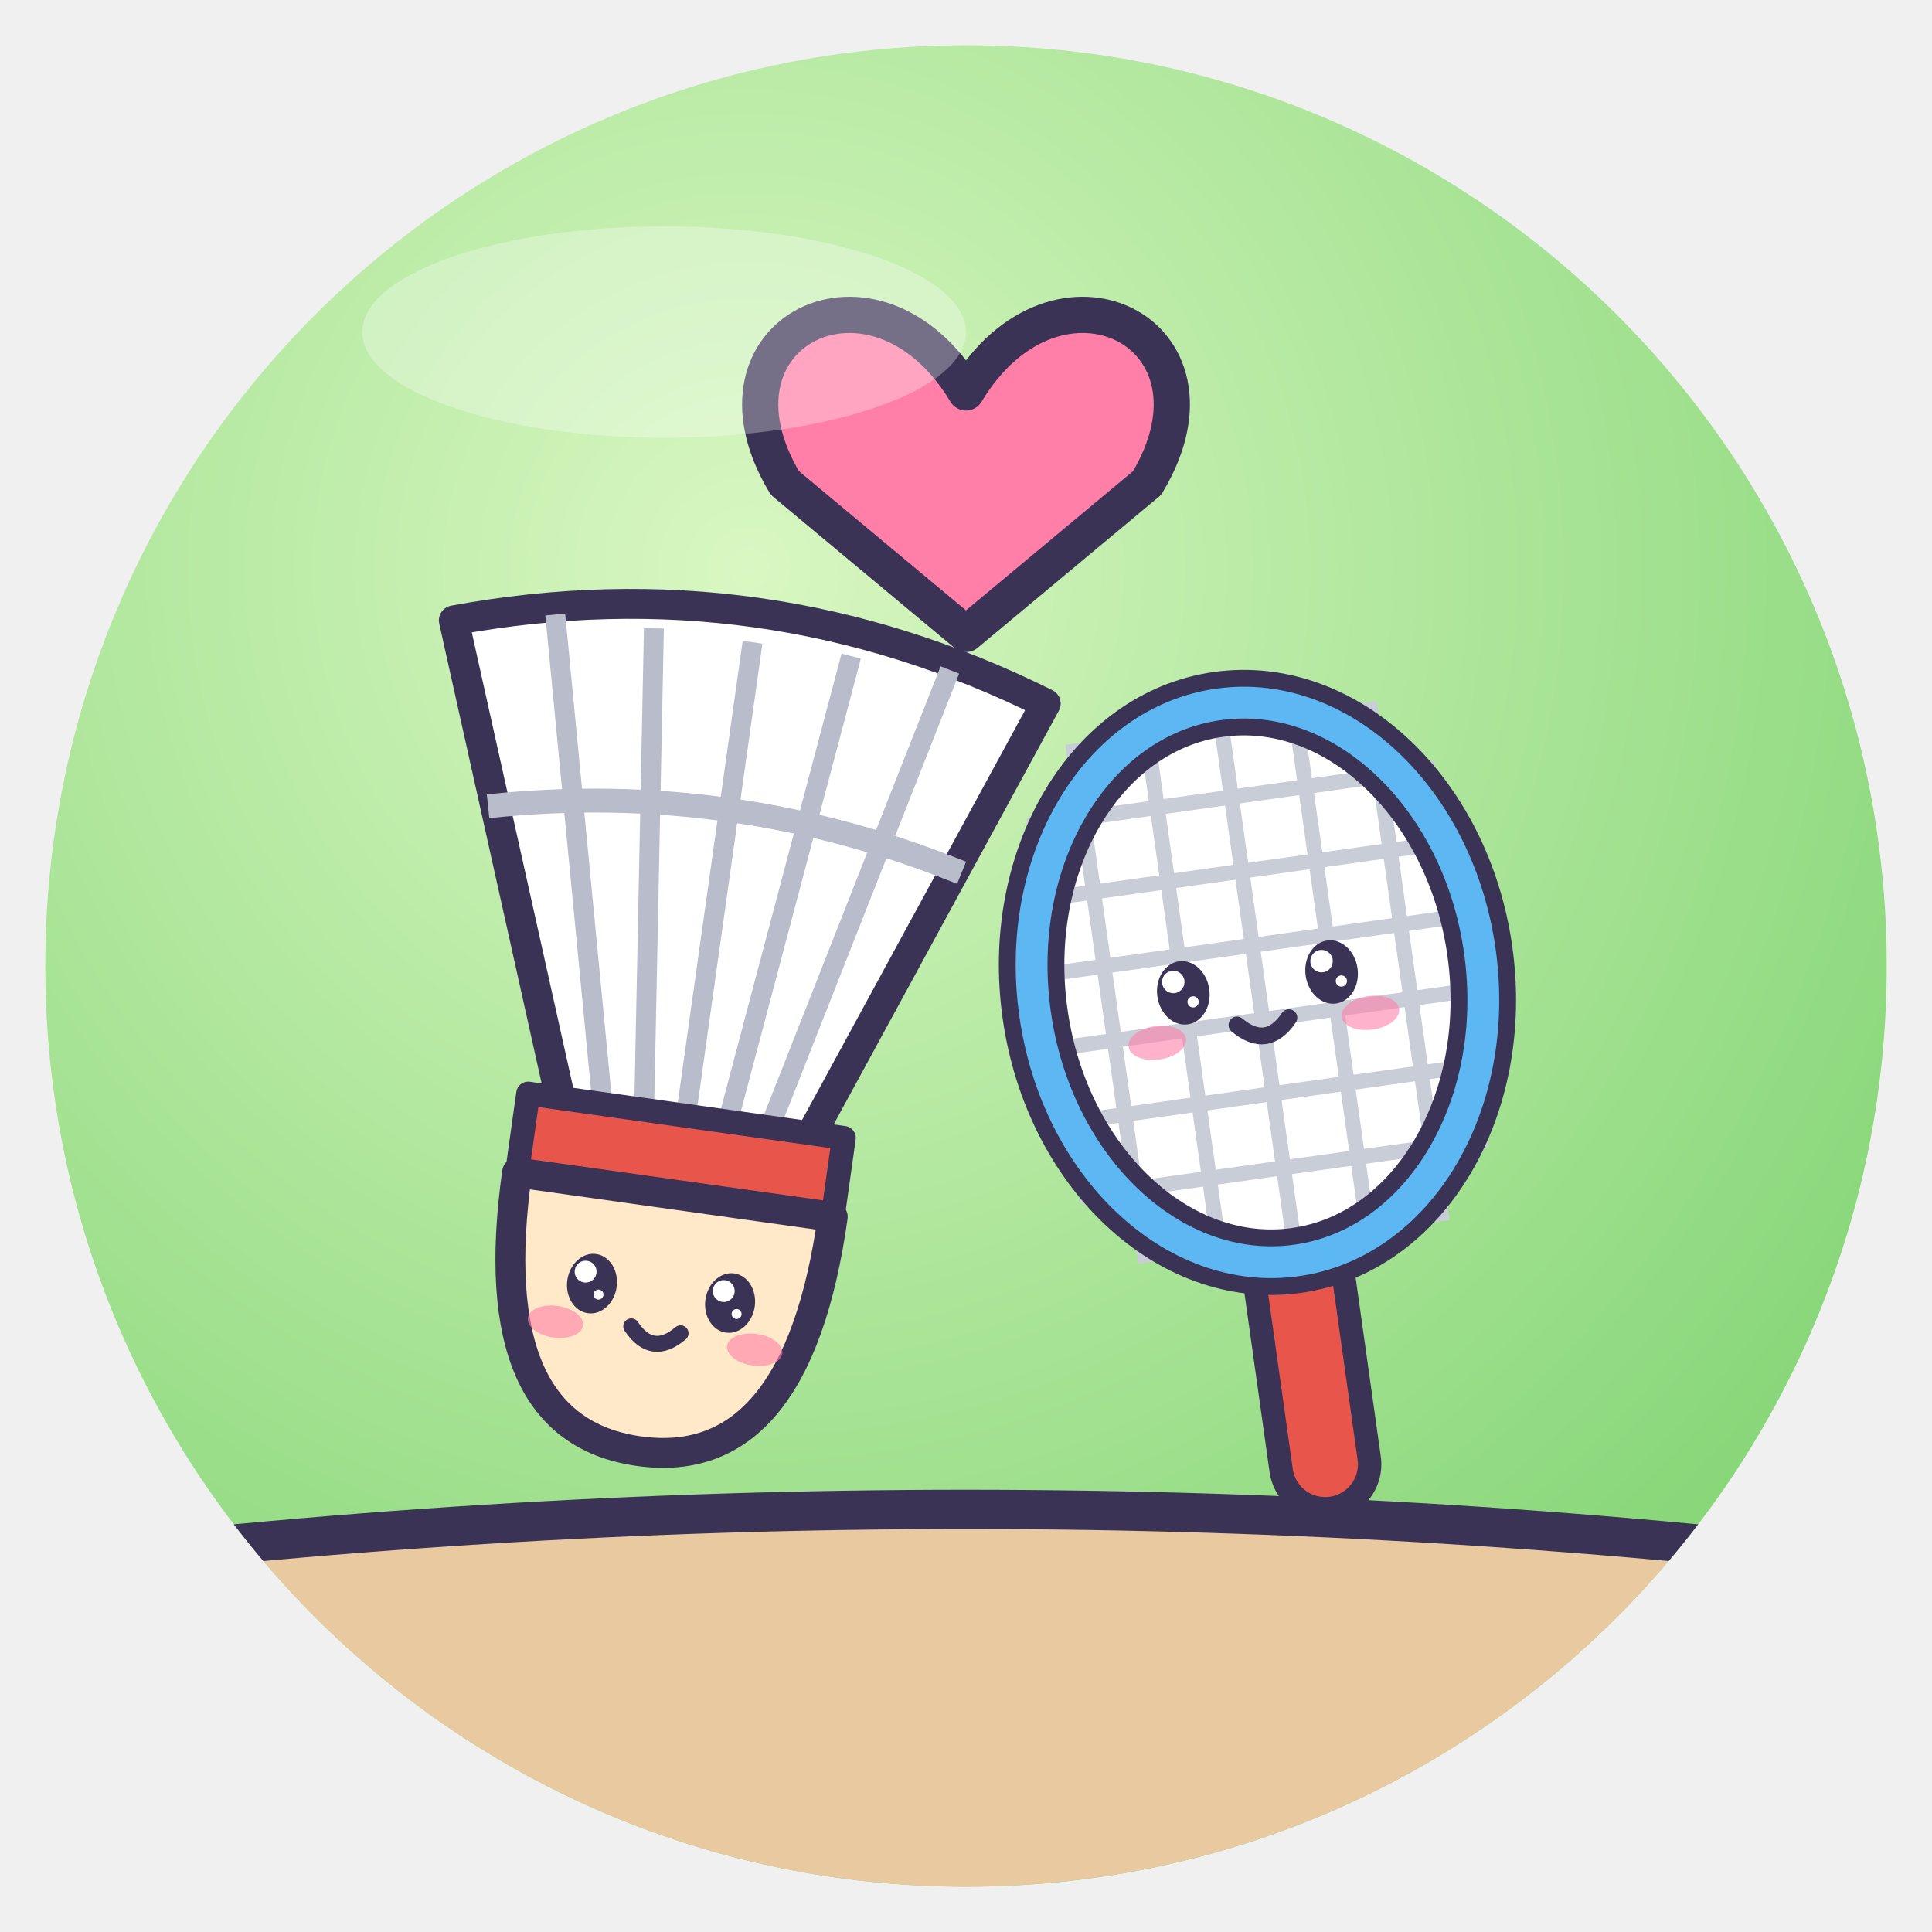
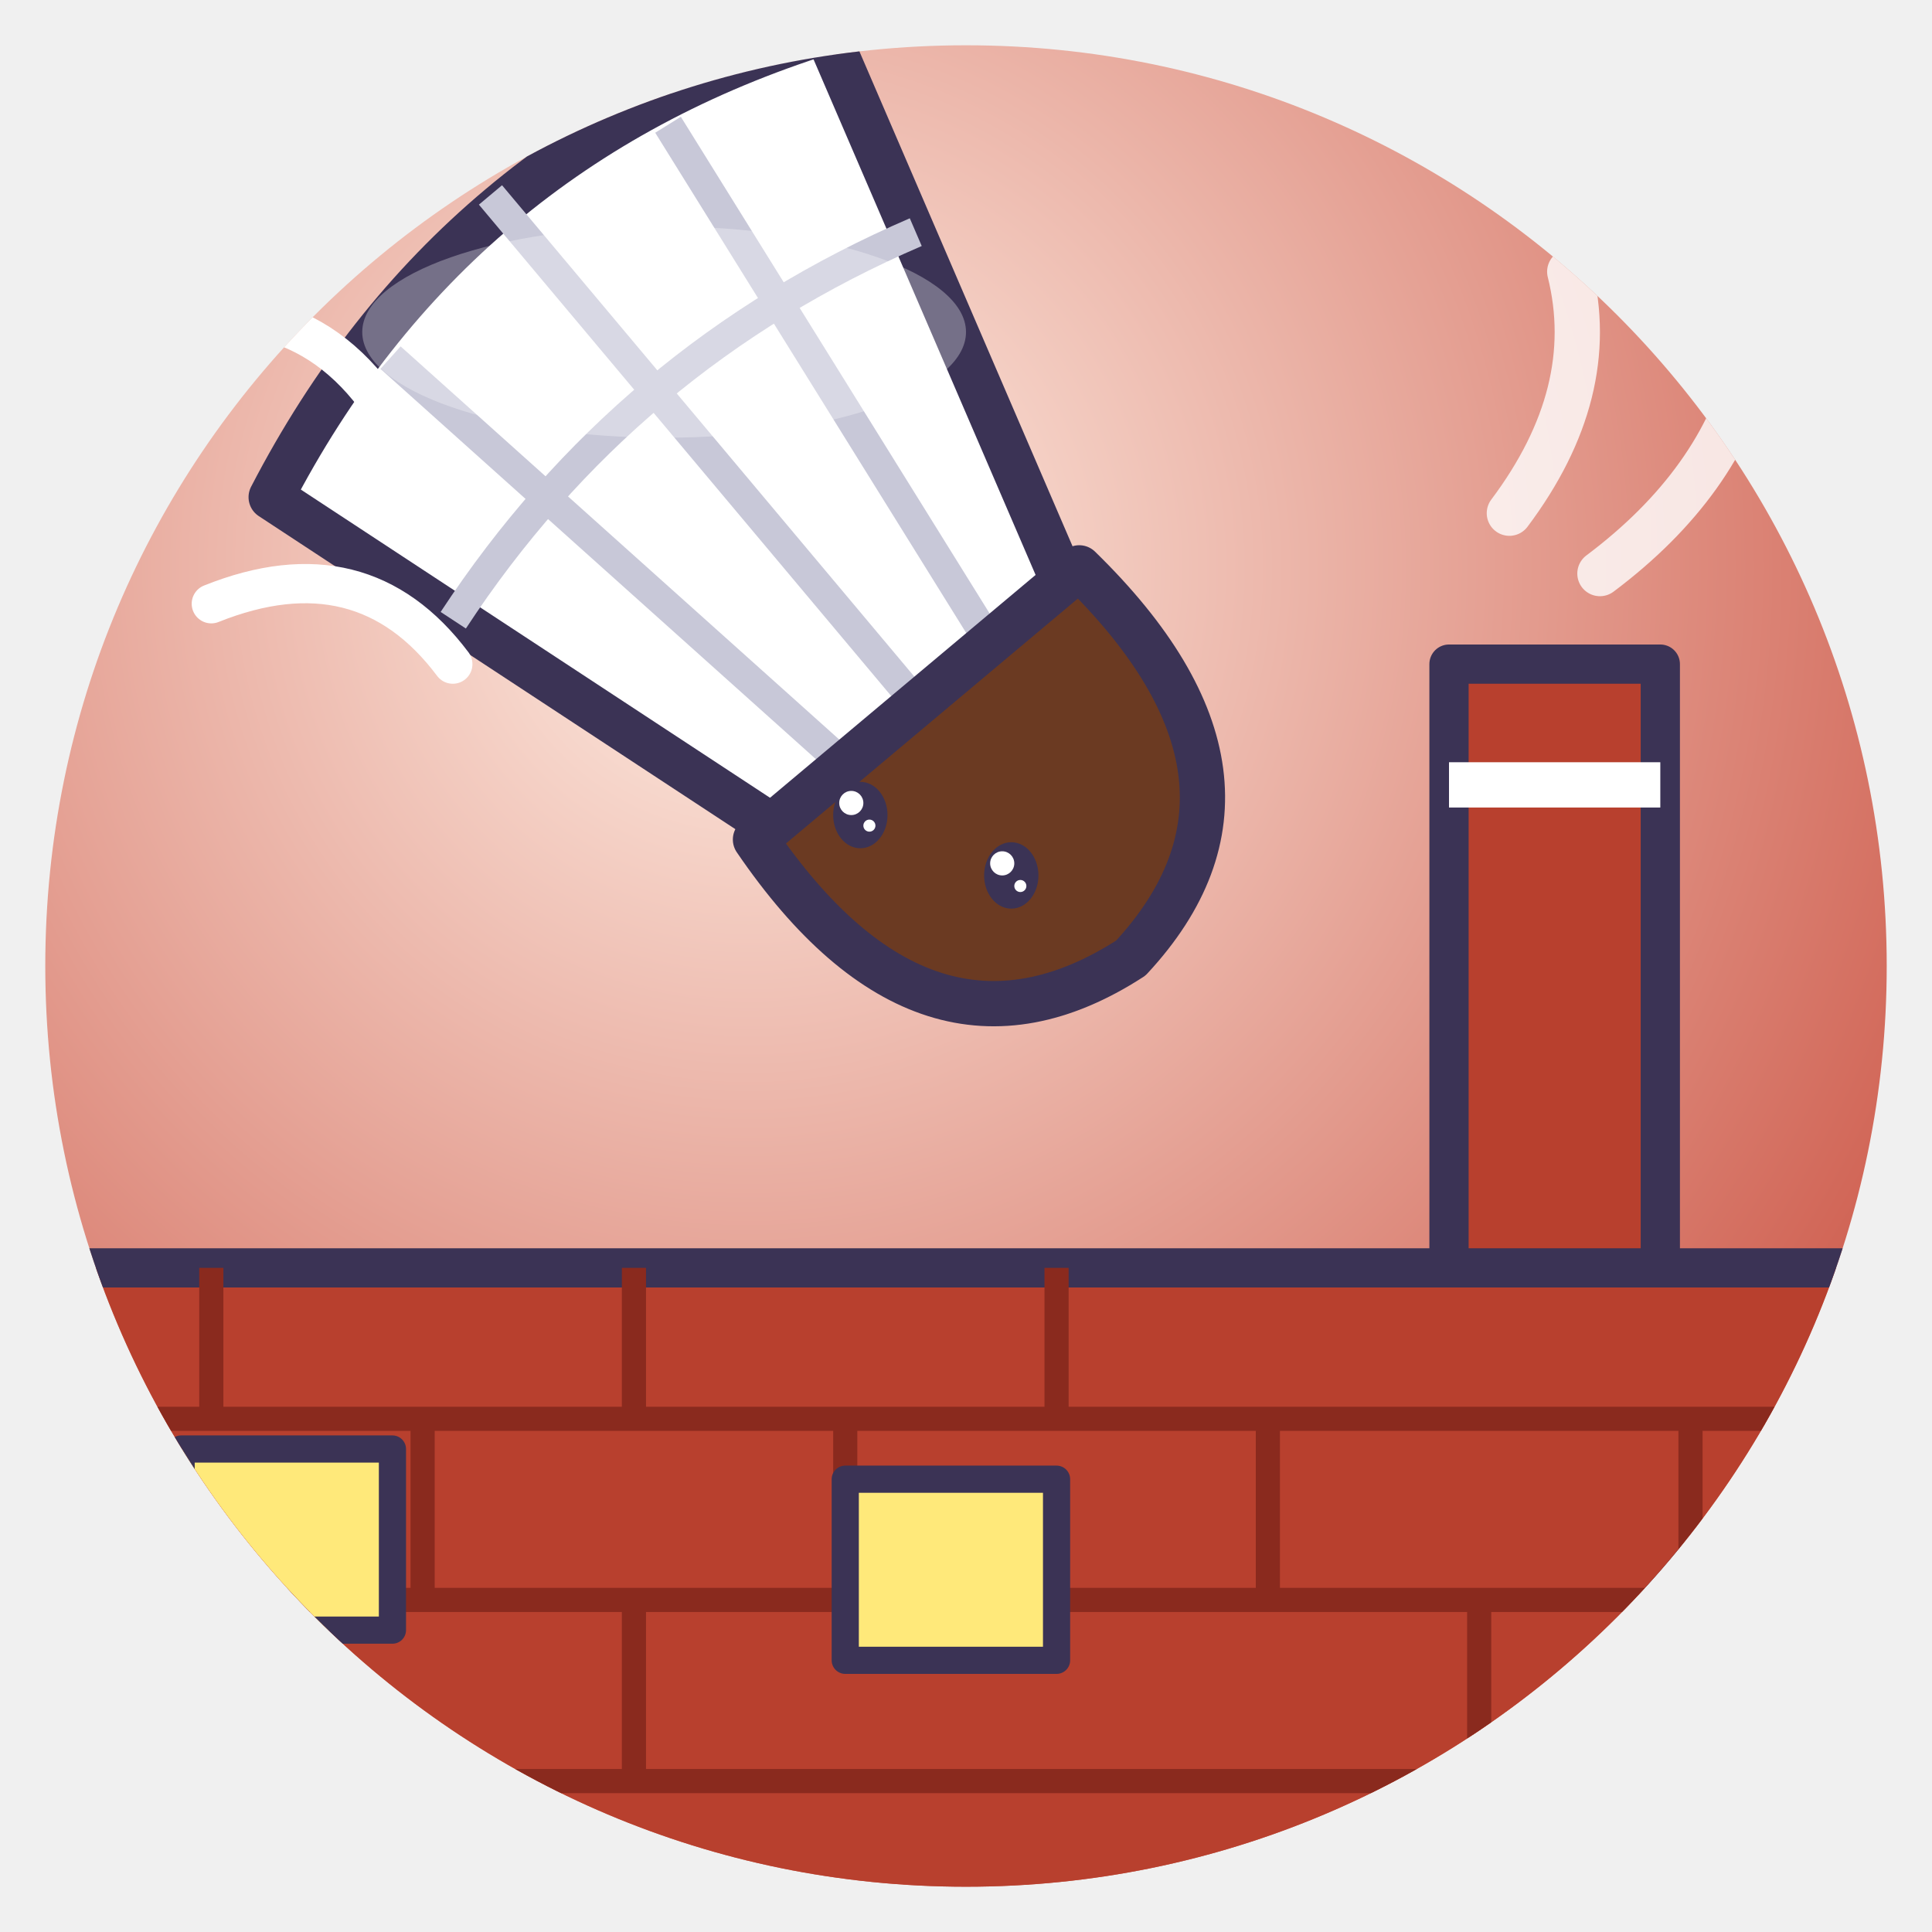
<svg xmlns="http://www.w3.org/2000/svg" viewBox="0 0 128 128" width="128" height="128">
  <defs>
    <radialGradient id="g" cx="38%" cy="28%" r="85%">
-       <stop offset="0" stop-color="#D9F7C2" />
-       <stop offset="1" stop-color="#7CD26E" />
+       <stop offset="0" stop-color="#FFF0E6" />
+       <stop offset="1" stop-color="#C84A3A" />
    </radialGradient>
    <clipPath id="c">
      <circle cx="64" cy="64" r="61" />
    </clipPath>
  </defs>
  <circle cx="64" cy="64" r="61" fill="url(#g)" />
  <g clip-path="url(#c)">
-     <path d="M0 104 Q64 96 128 104 V128 H0Z" fill="#E8C9A0" stroke="#3B3355" stroke-linejoin="round" stroke-linecap="round" stroke-width="2.6" />
-     <g transform="translate(46 70) rotate(8) scale(0.66 0.66)">
-       <path d="M-12 8 L-30 -40 Q0 -50 30 -40 L12 8Z" fill="#fff" stroke="#3B3355" stroke-linejoin="round" stroke-linecap="round" stroke-width="3" />
-       <path d="M-8 8 L-20 -42" stroke="#B8BCCB" stroke-width="2" />
-       <path d="M-4 8 L-10 -42" stroke="#B8BCCB" stroke-width="2" />
-       <path d="M0 8 L0 -42" stroke="#B8BCCB" stroke-width="2" />
-       <path d="M4 8 L10 -42" stroke="#B8BCCB" stroke-width="2" />
-       <path d="M8 8 L20 -42" stroke="#B8BCCB" stroke-width="2" />
-       <path d="M-24 -22 Q0 -28 24 -22" fill="none" stroke="#B8BCCB" stroke-width="2.4" />
-       <path d="M-16 6 H16 V14 H-16Z" fill="#E8554A" stroke="#3B3355" stroke-linejoin="round" stroke-linecap="round" stroke-width="2.4" />
-       <path d="M-16 14 Q-16 40 0 40 Q16 40 16 14Z" fill="#FFE9C9" stroke="#3B3355" stroke-linejoin="round" stroke-linecap="round" stroke-width="3" />
-       <ellipse cx="-7" cy="24" rx="2.5" ry="3.0" fill="#3B3355" />
-       <circle cx="-7.8" cy="22.9" r="1.1" fill="#fff" />
-       <circle cx="-6.2" cy="25.0" r="0.5" fill="#fff" />
-       <ellipse cx="7" cy="24" rx="2.5" ry="3.0" fill="#3B3355" />
-       <circle cx="6.2" cy="22.9" r="1.1" fill="#fff" />
-       <circle cx="7.8" cy="25.0" r="0.5" fill="#fff" />
-       <ellipse cx="-10.1" cy="28.3" rx="2.8" ry="1.6" fill="#FF7FA8" opacity=".6" />
-       <ellipse cx="10.1" cy="28.3" rx="2.8" ry="1.6" fill="#FF7FA8" opacity=".6" />
-       <path d="M-2.5 27.7 Q0 30.5 2.5 27.7" fill="none" stroke="#3B3355" stroke-linejoin="round" stroke-linecap="round" stroke-width="1.6" />
+     <rect x="96" y="44" width="14" height="60" fill="#B8402E" stroke="#3B3355" stroke-linejoin="round" stroke-linecap="round" stroke-width="2.6" />
+     <path d="M96 52 H110" stroke="#fff" stroke-width="3" />
+     <path d="M0 84 H128 V128 H0Z" fill="#B8402E" stroke="#3B3355" stroke-linejoin="round" stroke-linecap="round" stroke-width="2.6" />
+     <path d="M0 94 H128 M0 106 H128 M0 118 H128 M14 84 V94 M42 84 V94 M70 84 V94 M28 94 V106 M56 94 V106 M84 94 V106 M112 94 V106 M14 106 V118 M42 106 V118 M98 106 V118" stroke="#8A2A1E" stroke-width="1.6" />
+     <rect x="12" y="96" width="14" height="12" fill="#FFE97A" stroke="#3B3355" stroke-linejoin="round" stroke-linecap="round" stroke-width="1.8" />
+     <rect x="56" y="98" width="14" height="12" fill="#FFE97A" stroke="#3B3355" stroke-linejoin="round" stroke-linecap="round" stroke-width="1.8" />
+     <path d="M100 34 Q106 26 104 18 M106 38 Q114 32 116 24" fill="none" stroke="#fff" stroke-width="3" stroke-linecap="round" opacity=".8" />
+     <g transform="rotate(-40 50 40)">
+       <path d="M42 54 L30 14 Q54 4 78 14 L66 54Z" fill="#fff" stroke="#3B3355" stroke-linejoin="round" stroke-linecap="round" stroke-width="3" />
+       <path d="M48 54 L42 12 M54 54 V8 M60 54 L66 12 M34 28 Q54 22 74 28" fill="none" stroke="#C8C8D8" stroke-width="2" />
+       <path d="M40 52 H68 Q70 72 54 74 Q38 72 40 52Z" fill="#6B3A22" stroke="#3B3355" stroke-linejoin="round" stroke-linecap="round" stroke-width="3" />
    </g>
-     <g transform="translate(84 70) rotate(-8) scale(0.62 0.62)">
-       <path d="M0 22 V44" stroke="#3B3355" stroke-width="12" stroke-linecap="round" />
-       <path d="M0 24 V44" stroke="#E8554A" stroke-width="7" stroke-linecap="round" />
-       <ellipse cx="0" cy="-8" rx="24" ry="30" fill="#fff" stroke="#3B3355" stroke-linejoin="round" stroke-linecap="round" stroke-width="3" />
-       <path d="M-16 -36 V20" stroke="#C9CDD8" stroke-width="1.6" />
-       <path d="M-8 -36 V20" stroke="#C9CDD8" stroke-width="1.6" />
-       <path d="M0 -36 V20" stroke="#C9CDD8" stroke-width="1.6" />
-       <path d="M8 -36 V20" stroke="#C9CDD8" stroke-width="1.6" />
-       <path d="M16 -36 V20" stroke="#C9CDD8" stroke-width="1.6" />
-       <path d="M-22 -28 H22" stroke="#C9CDD8" stroke-width="1.6" />
-       <path d="M-22 -20 H22" stroke="#C9CDD8" stroke-width="1.6" />
-       <path d="M-22 -12 H22" stroke="#C9CDD8" stroke-width="1.6" />
-       <path d="M-22 -4 H22" stroke="#C9CDD8" stroke-width="1.6" />
-       <path d="M-22 4 H22" stroke="#C9CDD8" stroke-width="1.6" />
-       <path d="M-22 12 H22" stroke="#C9CDD8" stroke-width="1.6" />
-       <ellipse cx="0" cy="-8" rx="24" ry="30" fill="none" stroke="#3B3355" stroke-width="7" />
-       <ellipse cx="0" cy="-8" rx="24" ry="30" fill="none" stroke="#5CB7F2" stroke-width="3.4" />
-       <ellipse cx="-8" cy="-8" rx="2.8" ry="3.4" fill="#3B3355" />
-       <circle cx="-8.9" cy="-9.3" r="1.2" fill="#fff" />
-       <circle cx="-7.1" cy="-6.9" r="0.6" fill="#fff" />
-       <ellipse cx="8" cy="-8" rx="2.8" ry="3.4" fill="#3B3355" />
-       <circle cx="7.1" cy="-9.3" r="1.2" fill="#fff" />
-       <circle cx="8.9" cy="-6.9" r="0.6" fill="#fff" />
-       <ellipse cx="-11.5" cy="-3.1" rx="3.1" ry="1.8" fill="#FF7FA8" opacity=".6" />
-       <ellipse cx="11.5" cy="-3.1" rx="3.1" ry="1.8" fill="#FF7FA8" opacity=".6" />
-       <path d="M-2.8 -3.8 Q0 -0.7 2.8 -3.8" fill="none" stroke="#3B3355" stroke-linejoin="round" stroke-linecap="round" stroke-width="1.8" />
-     </g>
-     <path d="M64 26 C58 16 46 22 52 32 L64 42 L76 32 C82 22 70 16 64 26Z" fill="#FF7FA8" stroke="#3B3355" stroke-linejoin="round" stroke-linecap="round" stroke-width="2.4" />
+     <ellipse cx="57" cy="54" rx="1.8" ry="2.2" fill="#3B3355" />
+     <circle cx="56.4" cy="53.2" r="0.8" fill="#fff" />
+     <circle cx="57.6" cy="54.7" r="0.4" fill="#fff" />
+     <ellipse cx="67" cy="58" rx="1.8" ry="2.2" fill="#3B3355" />
+     <circle cx="66.4" cy="57.2" r="0.8" fill="#fff" />
+     <circle cx="67.6" cy="58.7" r="0.4" fill="#fff" />
+     <path d="M8 22 Q20 18 26 28 M14 40 Q24 36 30 44" fill="none" stroke="#fff" stroke-width="2.6" stroke-linecap="round" />
  </g>
  <ellipse cx="44" cy="22" rx="20" ry="7" fill="#fff" opacity=".3" />
</svg>
